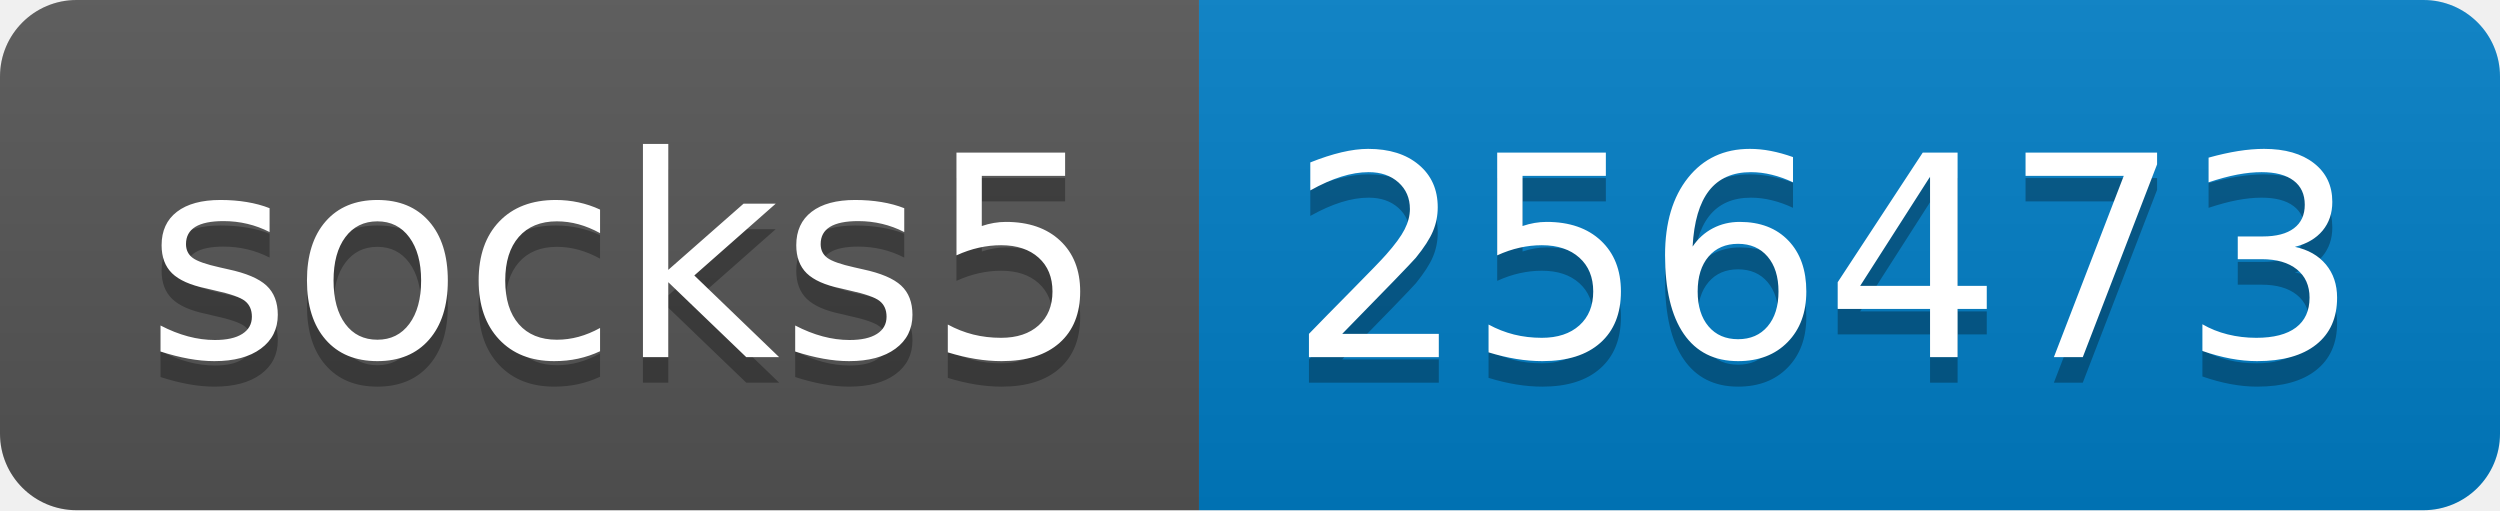
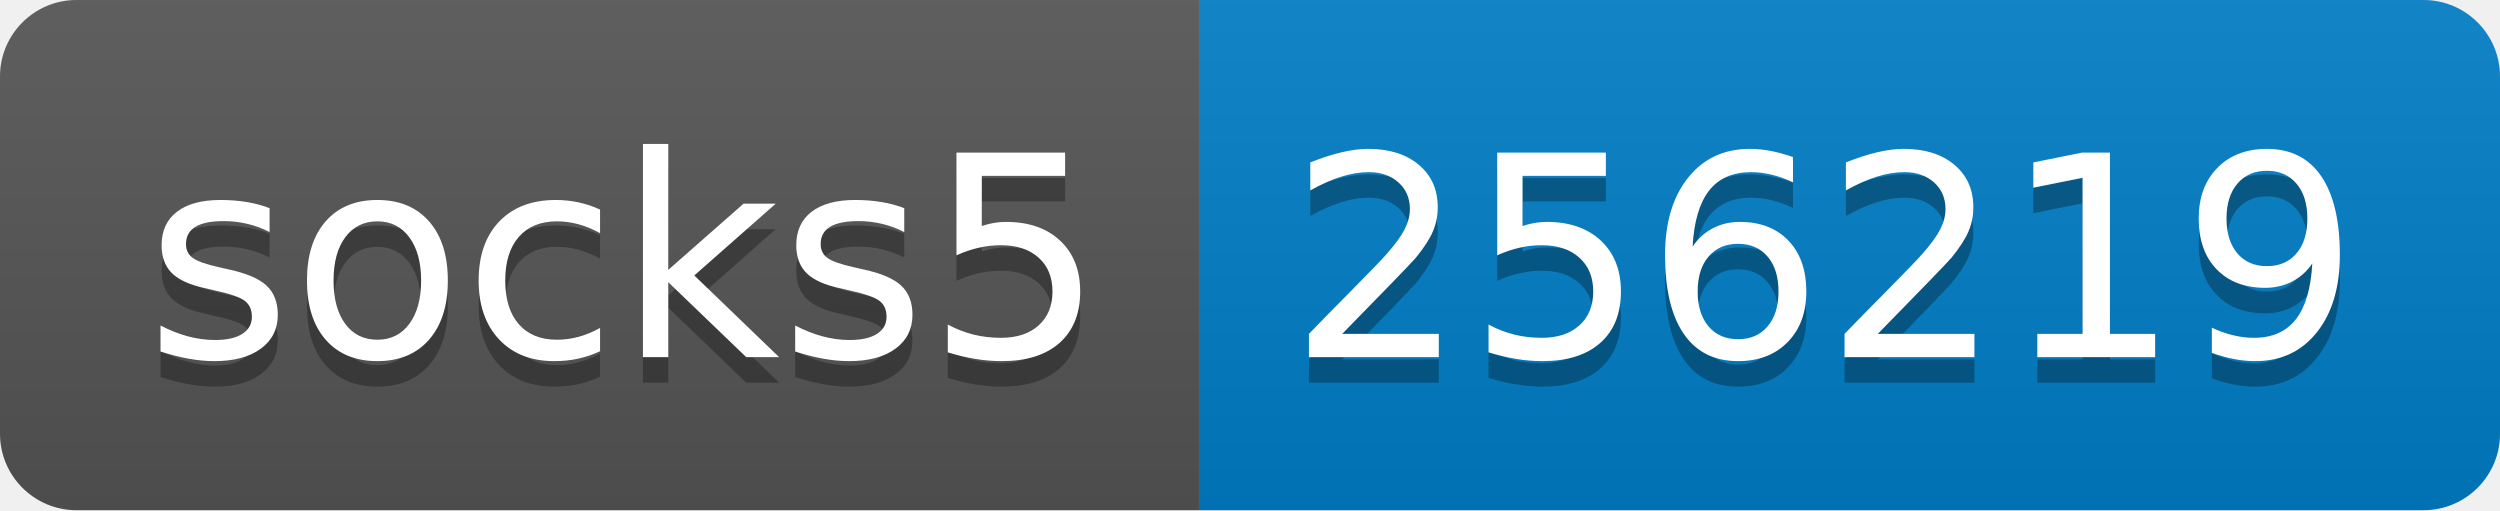
- <svg xmlns="http://www.w3.org/2000/svg" width="98" height="20" role="img" aria-label="socks5: 256473">
+ <svg xmlns="http://www.w3.org/2000/svg" width="98" height="20" role="img" aria-label="socks5: 256219">
  <linearGradient id="s" x2="0" y2="100%">
    <stop offset="0" stop-color="#bbb" stop-opacity=".1" />
    <stop offset="1" stop-opacity=".1" />
  </linearGradient>
  <clipPath id="r">
    <rect width="98" height="20" rx="3" fill="#fff" />
  </clipPath>
  <g clip-path="url(#r)">
    <rect width="47" height="20" fill="#555" />
    <rect x="47" width="51" height="20" fill="#007ec6" />
    <rect width="98" height="20" fill="url(#s)" />
  </g>
  <g fill="#fff" text-anchor="middle" font-family="Verdana,Geneva,DejaVu Sans,sans-serif" text-rendering="geometricPrecision" font-size="110">
    <text aria-hidden="true" x="245" y="150" fill="#010101" fill-opacity=".3" transform="scale(.1)" textLength="370">socks5</text>
    <text x="245" y="140" transform="scale(.1)" fill="#fff" textLength="370">socks5</text>
-     <text aria-hidden="true" x="715" y="150" fill="#010101" fill-opacity=".3" transform="scale(.1)" textLength="410">256473</text>
-     <text x="715" y="140" transform="scale(.1)" fill="#fff" textLength="410">256473</text>
+     <text aria-hidden="true" x="715" y="150" fill="#010101" fill-opacity=".3" transform="scale(.1)" textLength="410">256219</text>
+     <text x="715" y="140" transform="scale(.1)" fill="#fff" textLength="410">256219</text>
  </g>
</svg>
